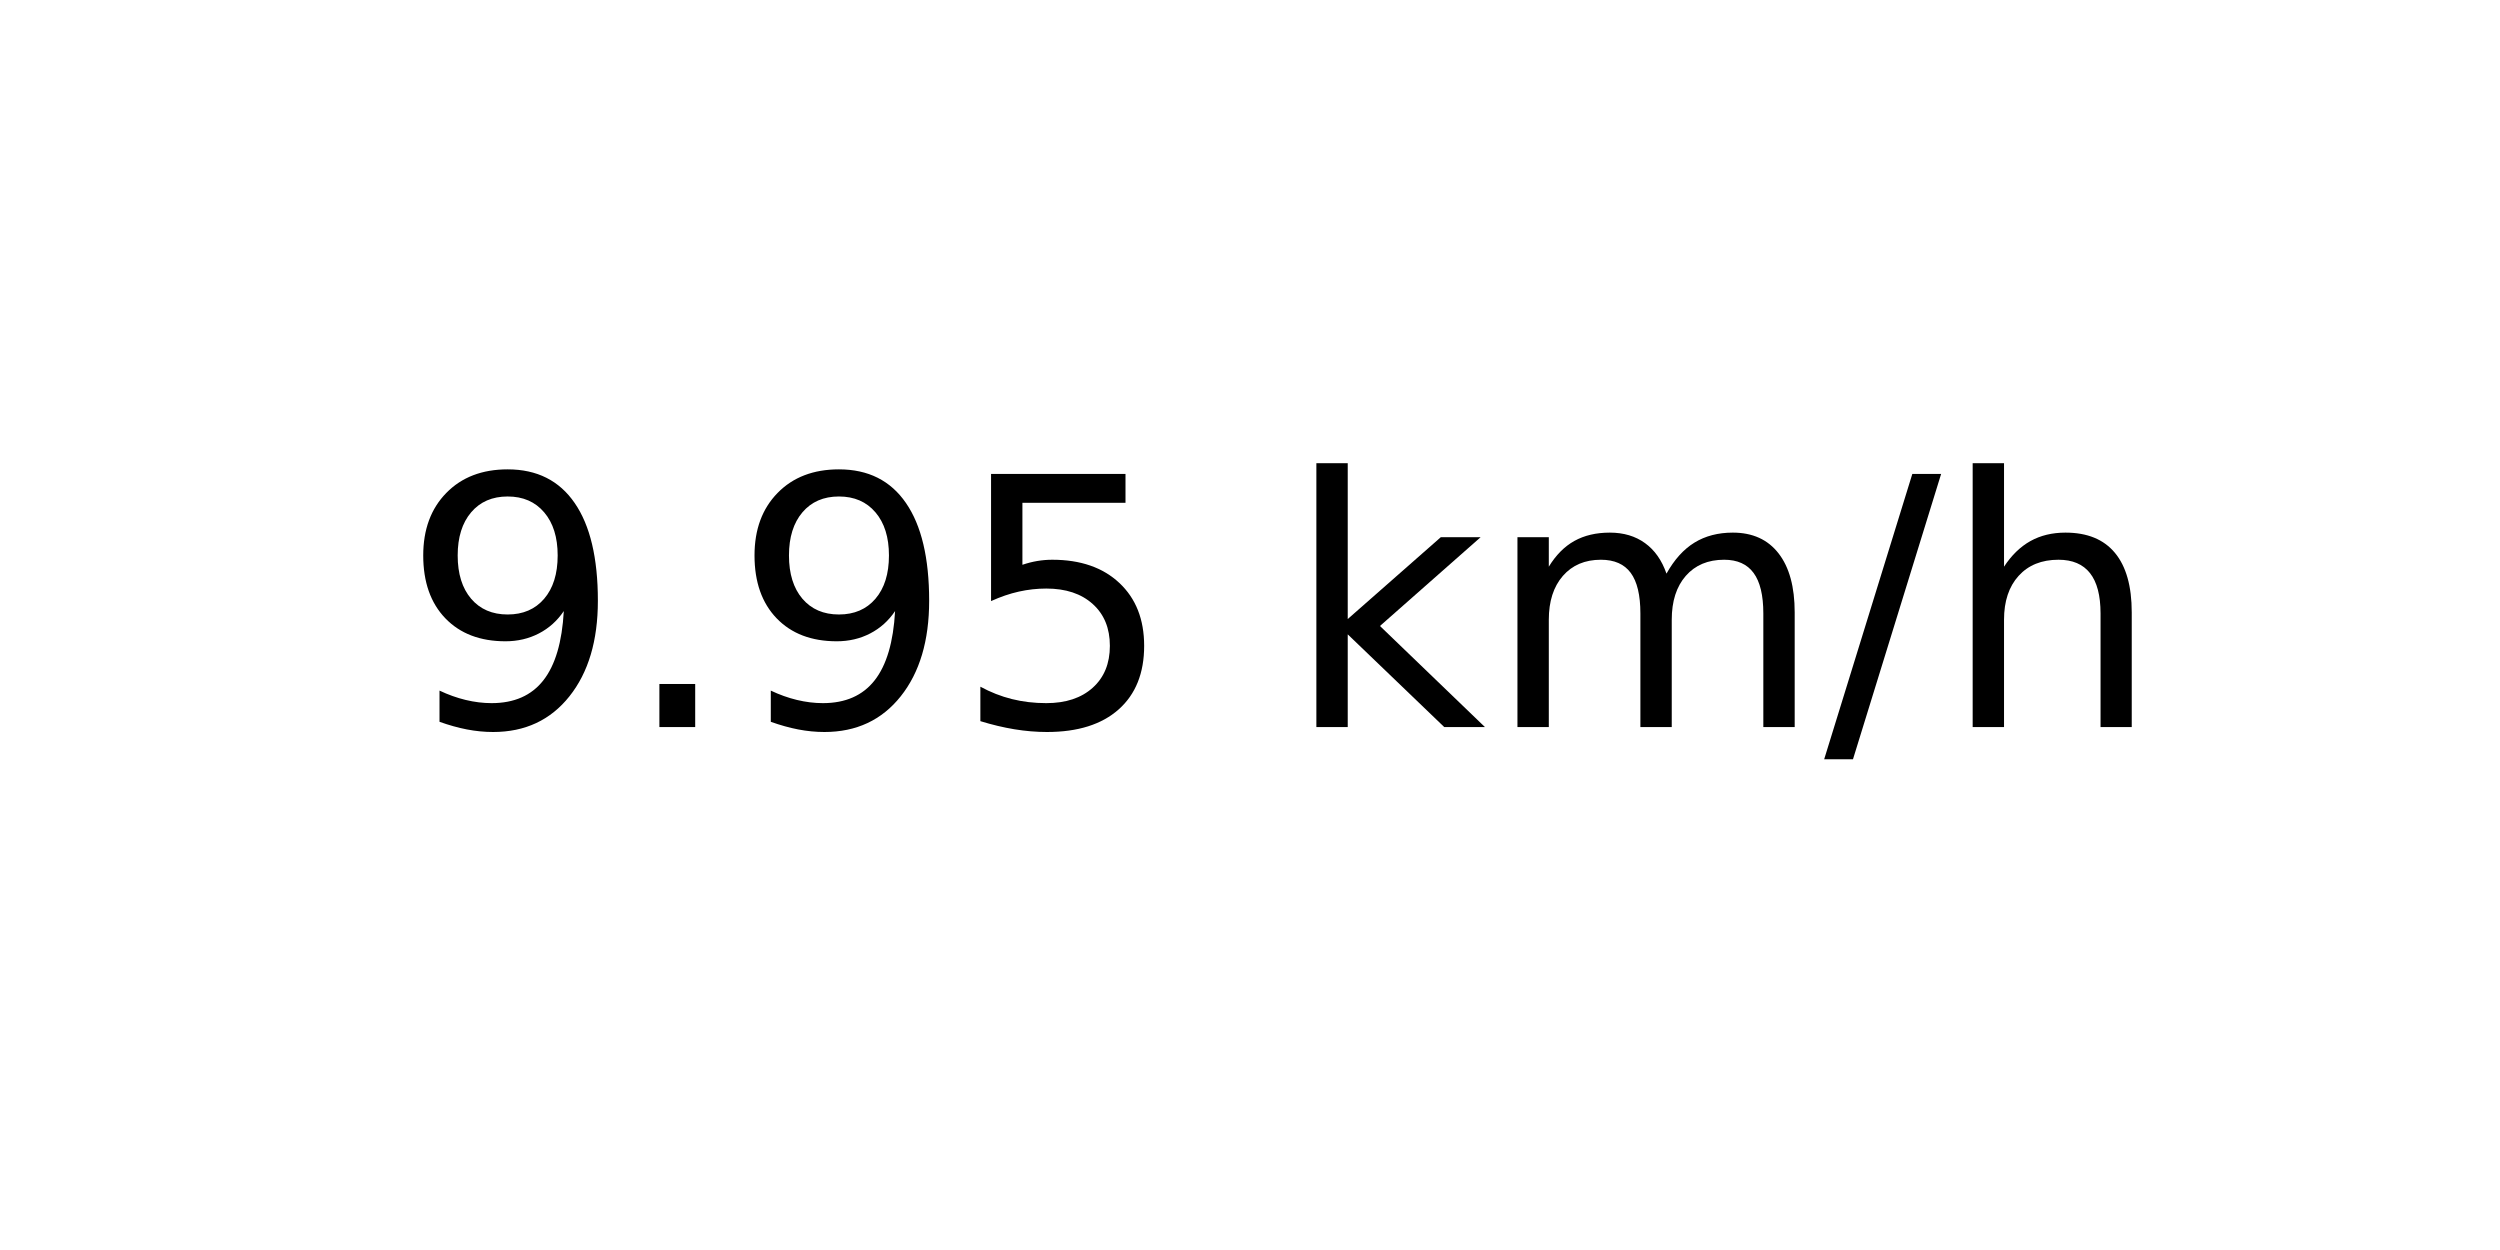
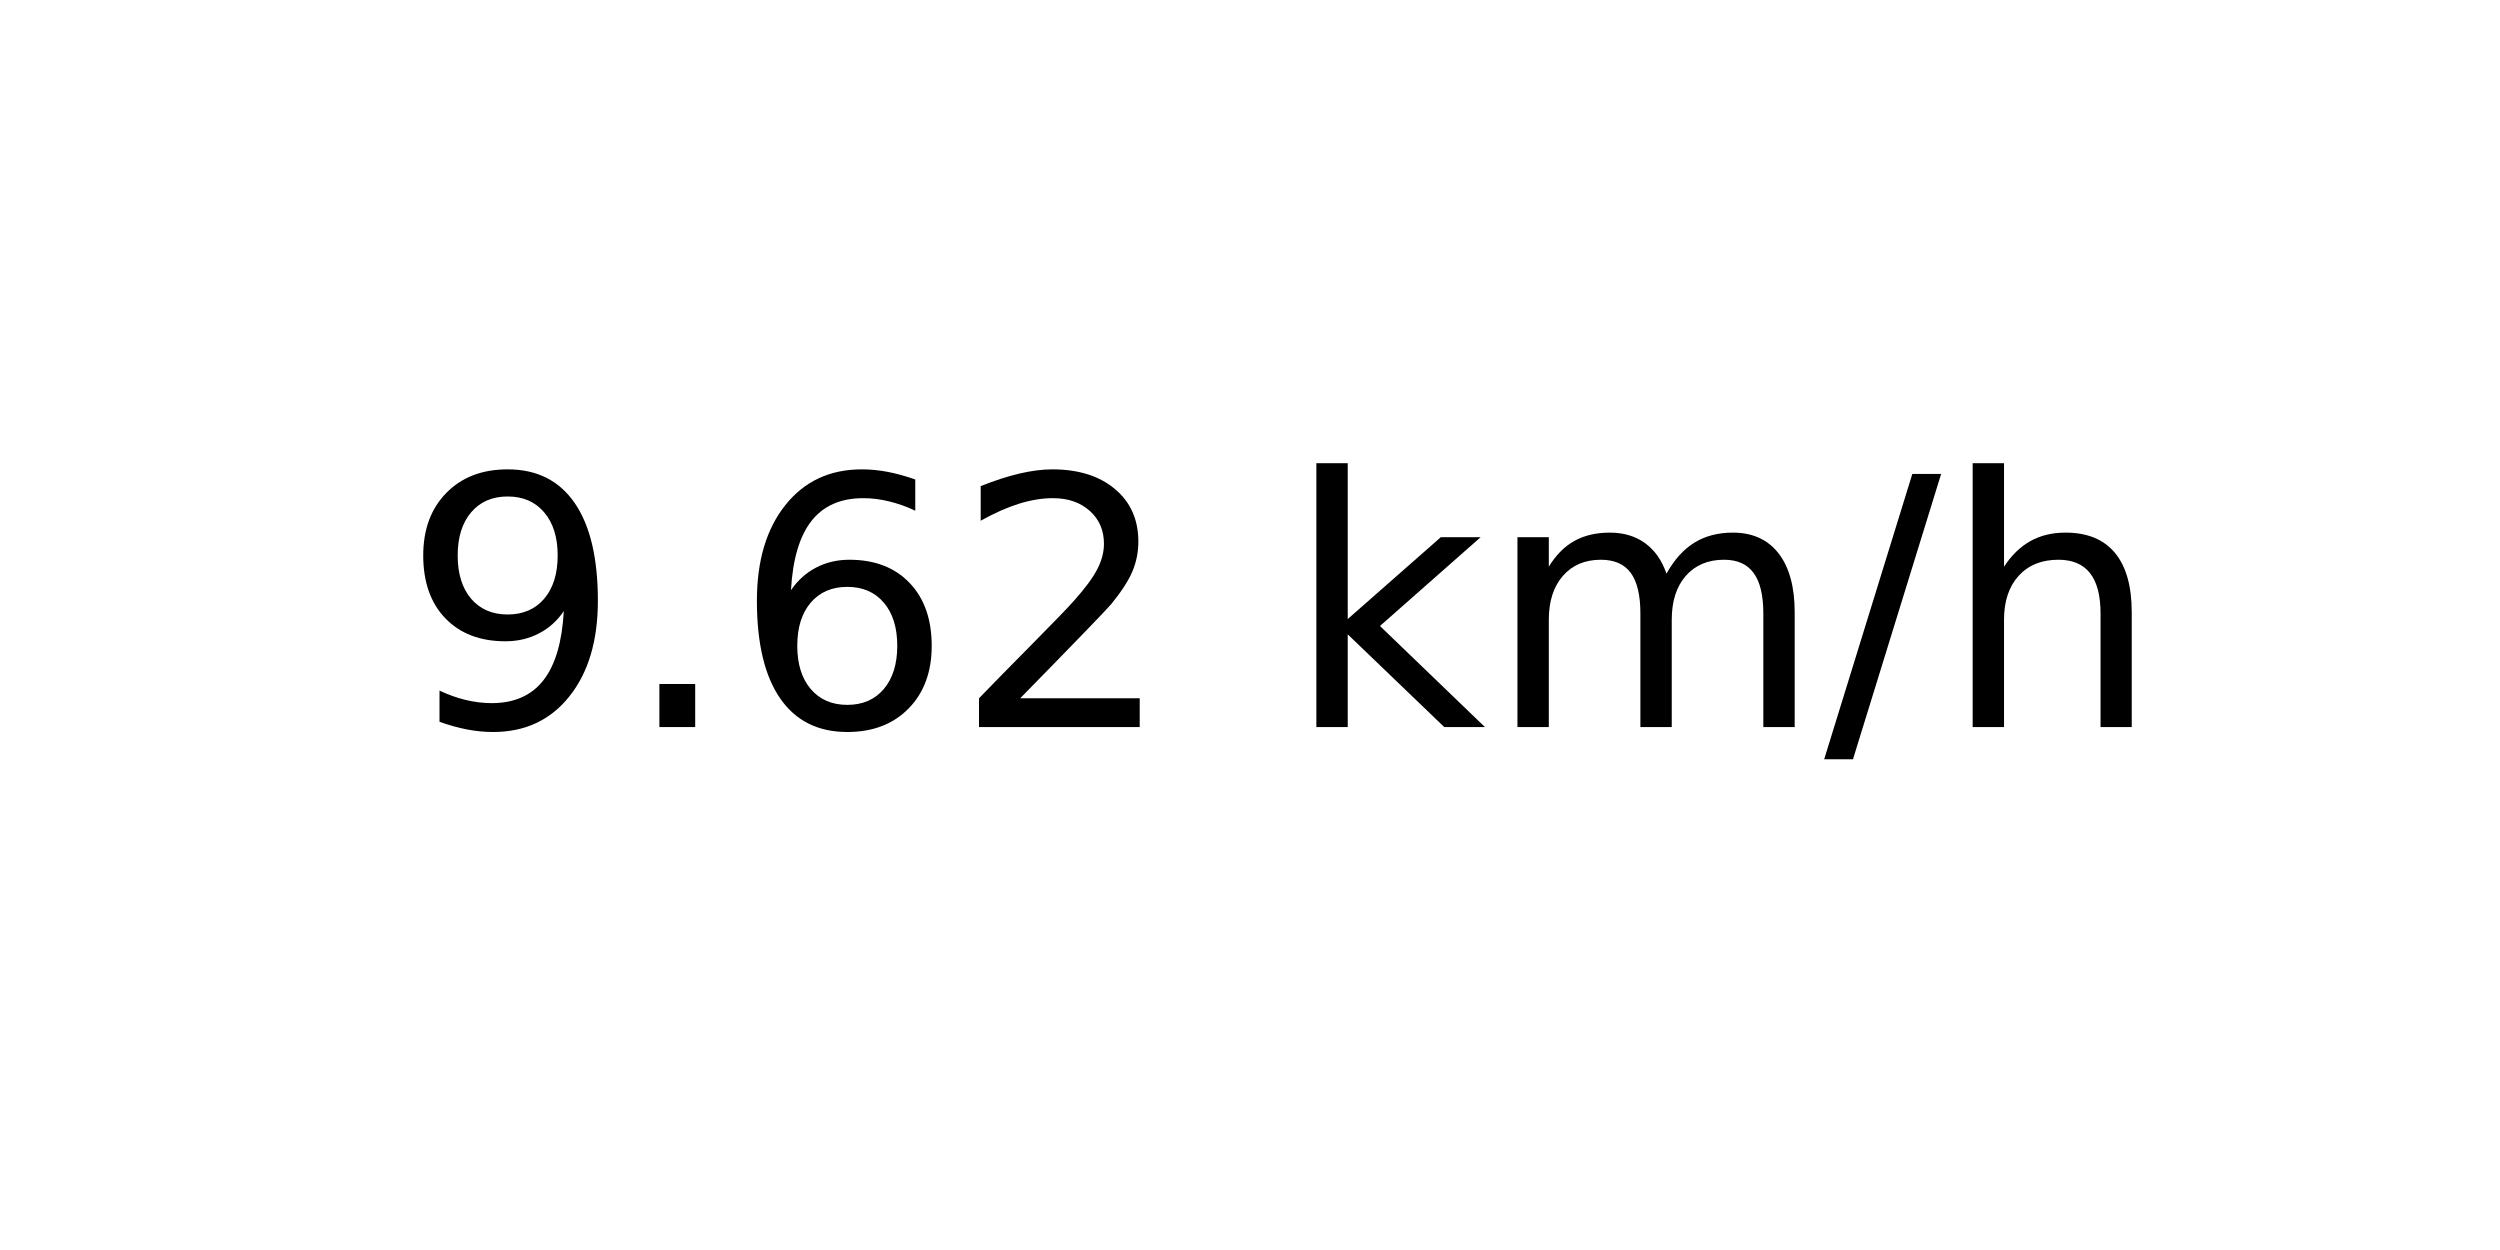
<svg xmlns="http://www.w3.org/2000/svg" xmlns:xlink="http://www.w3.org/1999/xlink" width="72pt" height="36pt" viewBox="0 0 72 36" version="1.1">
  <defs>
    <style type="text/css">*{stroke-linejoin: round; stroke-linecap: butt}</style>
  </defs>
  <g id="figure_1">
    <g id="axes_1">
      <g id="text_1">
        <g transform="translate(11.55937 20.93937) scale(0.1 -0.1)">
          <defs>
            <path id="DejaVuSans-39" d="M 703 97  L 703 672  Q 941 559 1184 500  Q 1428 441 1663 441  Q 2288 441 2617 861  Q 2947 1281 2994 2138  Q 2813 1869 2534 1725  Q 2256 1581 1919 1581  Q 1219 1581 811 2004  Q 403 2428 403 3163  Q 403 3881 828 4315  Q 1253 4750 1959 4750  Q 2769 4750 3195 4129  Q 3622 3509 3622 2328  Q 3622 1225 3098 567  Q 2575 -91 1691 -91  Q 1453 -91 1209 -44  Q 966 3 703 97  z M 1959 2075  Q 2384 2075 2632 2365  Q 2881 2656 2881 3163  Q 2881 3666 2632 3958  Q 2384 4250 1959 4250  Q 1534 4250 1286 3958  Q 1038 3666 1038 3163  Q 1038 2656 1286 2365  Q 1534 2075 1959 2075  z " transform="scale(0.015625)" />
            <path id="DejaVuSans-2e" d="M 684 794  L 1344 794  L 1344 0  L 684 0  L 684 794  z " transform="scale(0.015625)" />
-             <path id="DejaVuSans-35" d="M 691 4666  L 3169 4666  L 3169 4134  L 1269 4134  L 1269 2991  Q 1406 3038 1543 3061  Q 1681 3084 1819 3084  Q 2600 3084 3056 2656  Q 3513 2228 3513 1497  Q 3513 744 3044 326  Q 2575 -91 1722 -91  Q 1428 -91 1123 -41  Q 819 9 494 109  L 494 744  Q 775 591 1075 516  Q 1375 441 1709 441  Q 2250 441 2565 725  Q 2881 1009 2881 1497  Q 2881 1984 2565 2268  Q 2250 2553 1709 2553  Q 1456 2553 1204 2497  Q 953 2441 691 2322  L 691 4666  z " transform="scale(0.015625)" />
+             <path id="DejaVuSans-36" d="M 2113 2584  Q 1688 2584 1439 2293  Q 1191 2003 1191 1497  Q 1191 994 1439 701  Q 1688 409 2113 409  Q 2538 409 2786 701  Q 3034 994 3034 1497  Q 3034 2003 2786 2293  Q 2538 2584 2113 2584  z M 3366 4563  L 3366 3988  Q 3128 4100 2886 4159  Q 2644 4219 2406 4219  Q 1781 4219 1451 3797  Q 1122 3375 1075 2522  Q 1259 2794 1537 2939  Q 1816 3084 2150 3084  Q 2853 3084 3261 2657  Q 3669 2231 3669 1497  Q 3669 778 3244 343  Q 2819 -91 2113 -91  Q 1303 -91 875 529  Q 447 1150 447 2328  Q 447 3434 972 4092  Q 1497 4750 2381 4750  Q 2619 4750 2861 4703  Q 3103 4656 3366 4563  z " transform="scale(0.015625)" />
+             <path id="DejaVuSans-32" d="M 1228 531  L 3431 531  L 3431 0  L 469 0  L 469 531  Q 828 903 1448 1529  Q 2069 2156 2228 2338  Q 2531 2678 2651 2914  Q 2772 3150 2772 3378  Q 2772 3750 2511 3984  Q 2250 4219 1831 4219  Q 1534 4219 1204 4116  Q 875 4013 500 3803  L 500 4441  Q 881 4594 1212 4672  Q 1544 4750 1819 4750  Q 2544 4750 2975 4387  Q 3406 4025 3406 3419  Q 3406 3131 3298 2873  Q 3191 2616 2906 2266  Q 2828 2175 2409 1742  Q 1991 1309 1228 531  z " transform="scale(0.015625)" />
            <path id="DejaVuSans-20" transform="scale(0.015625)" />
            <path id="DejaVuSans-6b" d="M 581 4863  L 1159 4863  L 1159 1991  L 2875 3500  L 3609 3500  L 1753 1863  L 3688 0  L 2938 0  L 1159 1709  L 1159 0  L 581 0  L 581 4863  z " transform="scale(0.015625)" />
            <path id="DejaVuSans-6d" d="M 3328 2828  Q 3544 3216 3844 3400  Q 4144 3584 4550 3584  Q 5097 3584 5394 3201  Q 5691 2819 5691 2113  L 5691 0  L 5113 0  L 5113 2094  Q 5113 2597 4934 2840  Q 4756 3084 4391 3084  Q 3944 3084 3684 2787  Q 3425 2491 3425 1978  L 3425 0  L 2847 0  L 2847 2094  Q 2847 2600 2669 2842  Q 2491 3084 2119 3084  Q 1678 3084 1418 2786  Q 1159 2488 1159 1978  L 1159 0  L 581 0  L 581 3500  L 1159 3500  L 1159 2956  Q 1356 3278 1631 3431  Q 1906 3584 2284 3584  Q 2666 3584 2933 3390  Q 3200 3197 3328 2828  z " transform="scale(0.015625)" />
            <path id="DejaVuSans-2f" d="M 1625 4666  L 2156 4666  L 531 -594  L 0 -594  L 1625 4666  z " transform="scale(0.015625)" />
            <path id="DejaVuSans-68" d="M 3513 2113  L 3513 0  L 2938 0  L 2938 2094  Q 2938 2591 2744 2837  Q 2550 3084 2163 3084  Q 1697 3084 1428 2787  Q 1159 2491 1159 1978  L 1159 0  L 581 0  L 581 4863  L 1159 4863  L 1159 2956  Q 1366 3272 1645 3428  Q 1925 3584 2291 3584  Q 2894 3584 3203 3211  Q 3513 2838 3513 2113  z " transform="scale(0.015625)" />
          </defs>
          <use xlink:href="#DejaVuSans-39" />
          <use xlink:href="#DejaVuSans-2e" x="63.623" />
-           <use xlink:href="#DejaVuSans-39" x="95.41" />
-           <use xlink:href="#DejaVuSans-35" x="159.033" />
+           <use xlink:href="#DejaVuSans-36" x="95.41" />
+           <use xlink:href="#DejaVuSans-32" x="159.033" />
          <use xlink:href="#DejaVuSans-20" x="222.656" />
          <use xlink:href="#DejaVuSans-6b" x="254.443" />
          <use xlink:href="#DejaVuSans-6d" x="312.354" />
          <use xlink:href="#DejaVuSans-2f" x="409.766" />
          <use xlink:href="#DejaVuSans-68" x="443.457" />
        </g>
      </g>
    </g>
  </g>
</svg>
